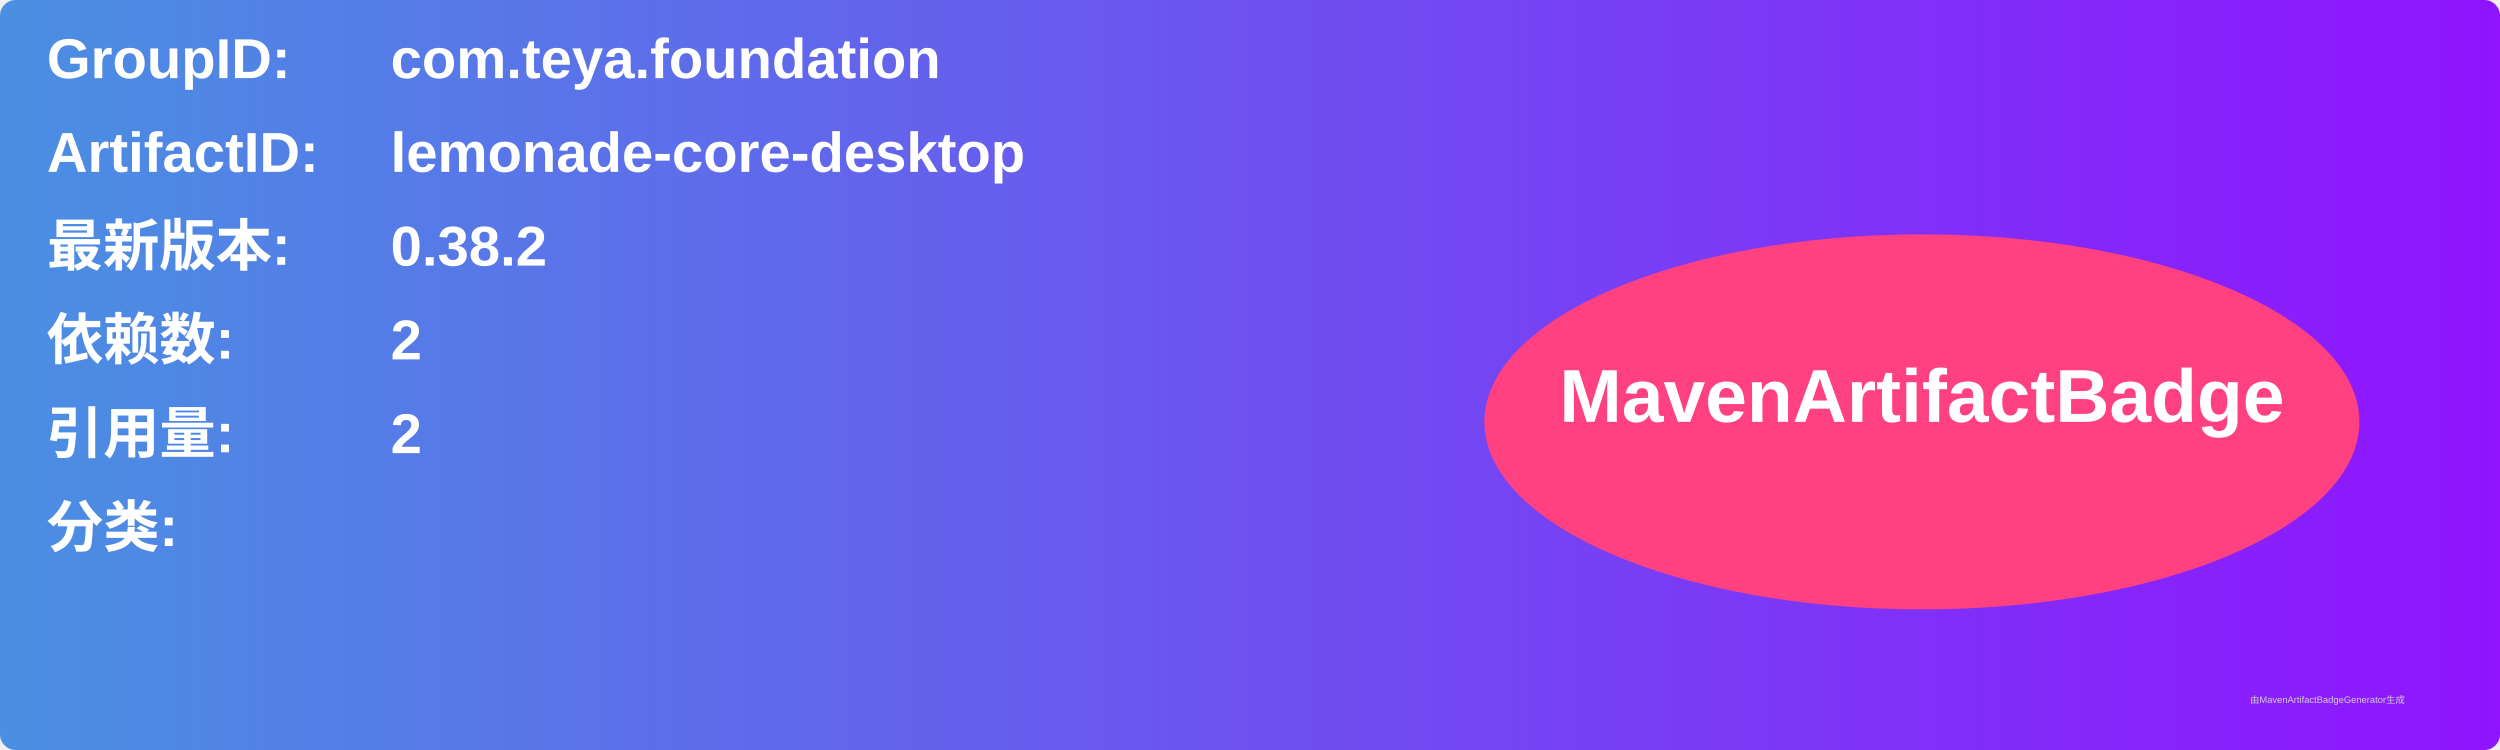
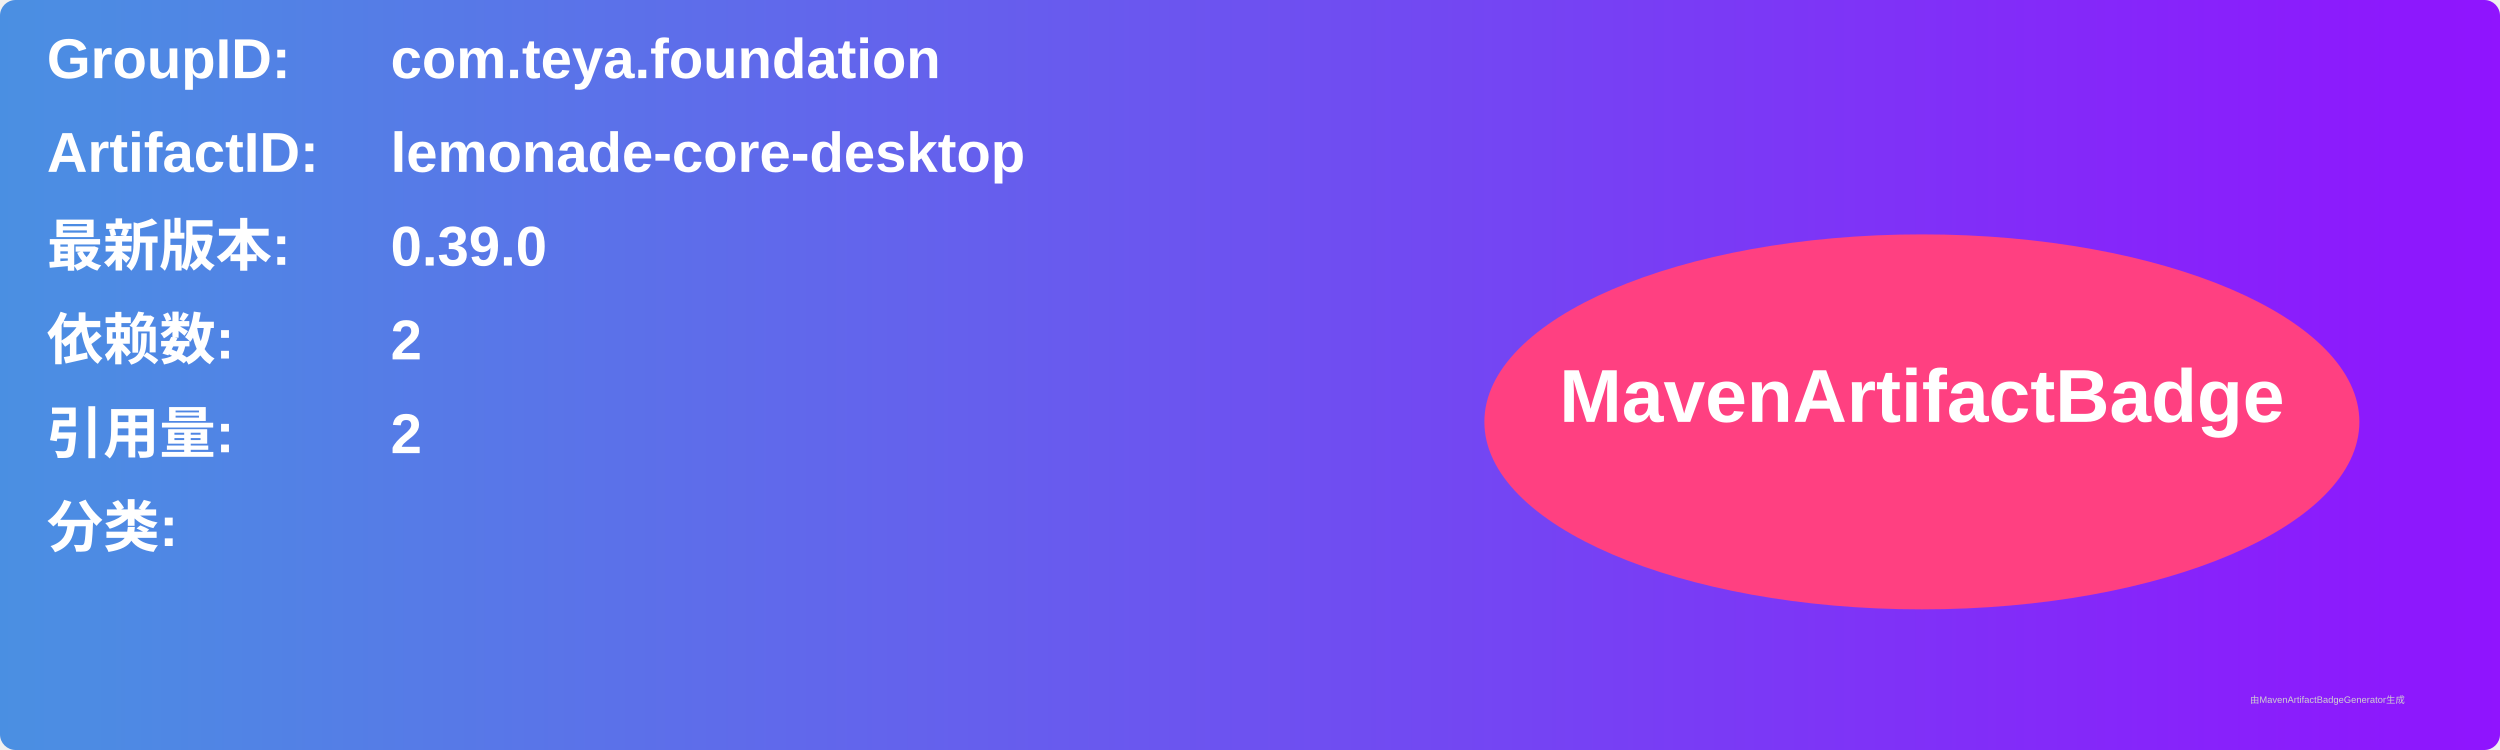
<svg xmlns="http://www.w3.org/2000/svg" width="800" height="240" viewBox="0 0 800 240">
  <linearGradient id="grad" x1="0%" y1="0%" x2="100%" y2="0%">
    <stop offset="0%" stop-color="#4a90e2" />
    <stop offset="100%" stop-color="#9013fe" />
  </linearGradient>
  <rect width="100%" height="100%" rx="5" ry="5" fill="url(#grad)" />
  <g transform="translate(15, 15)">
    <text x="0" y="10" font-family="Arial" font-size="18" fill="white" font-weight="bold" width="260">GroupID:</text>
    <text x="110" y="10" font-family="Arial" font-size="18" fill="white" font-weight="bold" width="460">com.teya.foundation</text>
    <text x="0" y="40" font-family="Arial" font-size="18" fill="white" font-weight="bold" width="260">ArtifactID:</text>
    <text x="110" y="40" font-family="Arial" font-size="18" fill="white" font-weight="bold" width="460">lemonade-core-desktop</text>
    <text x="0" y="70" font-family="Arial" font-size="18" fill="white" font-weight="bold">最新版本:</text>
    <text x="110" y="70" font-family="Arial" font-size="18" fill="white" font-weight="bold">
-       <tspan font-weight="bold">0.38.2</tspan>
+       <tspan font-weight="bold">0.39.0</tspan>
    </text>
    <text x="0" y="100" font-family="Arial" font-size="18" fill="white" font-weight="bold">依赖数: </text>
    <text x="110" y="100" font-family="Arial" font-size="18" fill="white">
      <tspan font-weight="bold">2</tspan>
    </text>
    <text x="0" y="130" font-family="Arial" font-size="18" fill="white" font-weight="bold">引用量: </text>
    <text x="110" y="130" font-family="Arial" font-size="18" fill="white">
      <tspan font-weight="bold">2</tspan>
    </text>
    <text x="0" y="160" font-family="Arial" font-size="18" fill="white" font-weight="bold">分类:</text>
    <text x="10" y="190" font-family="Arial" font-size="10" fill="white">
      <tspan font-weight="bold" />
    </text>
    <ellipse cx="600" cy="120" rx="140" ry="60" fill="#ff4081" />
    <text x="600" y="120" text-anchor="middle" font-family="Arial" font-size="24" fill="white" font-weight="bold">MavenArtifactBadge</text>
  </g>
  <text x="720" y="225" font-family="Arial" font-size="3" fill="#d0d0d0">由MavenArtifactBadgeGenerator生成</text>
</svg>
